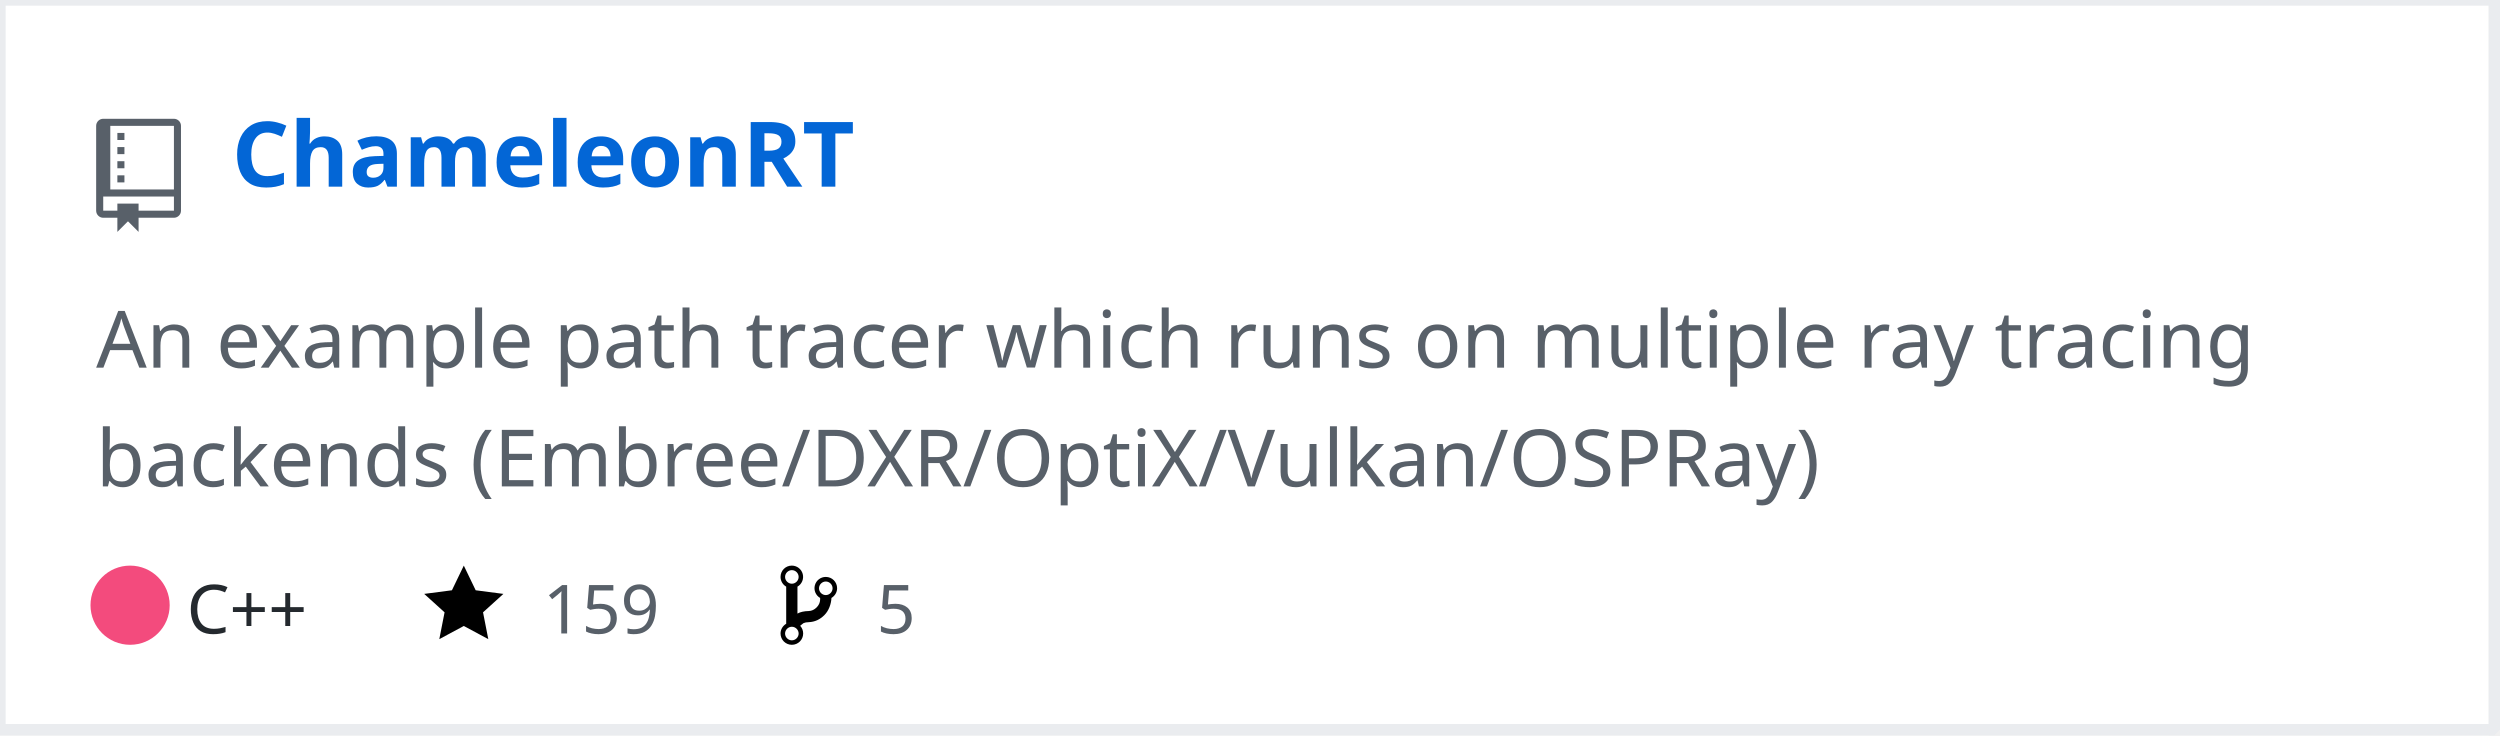
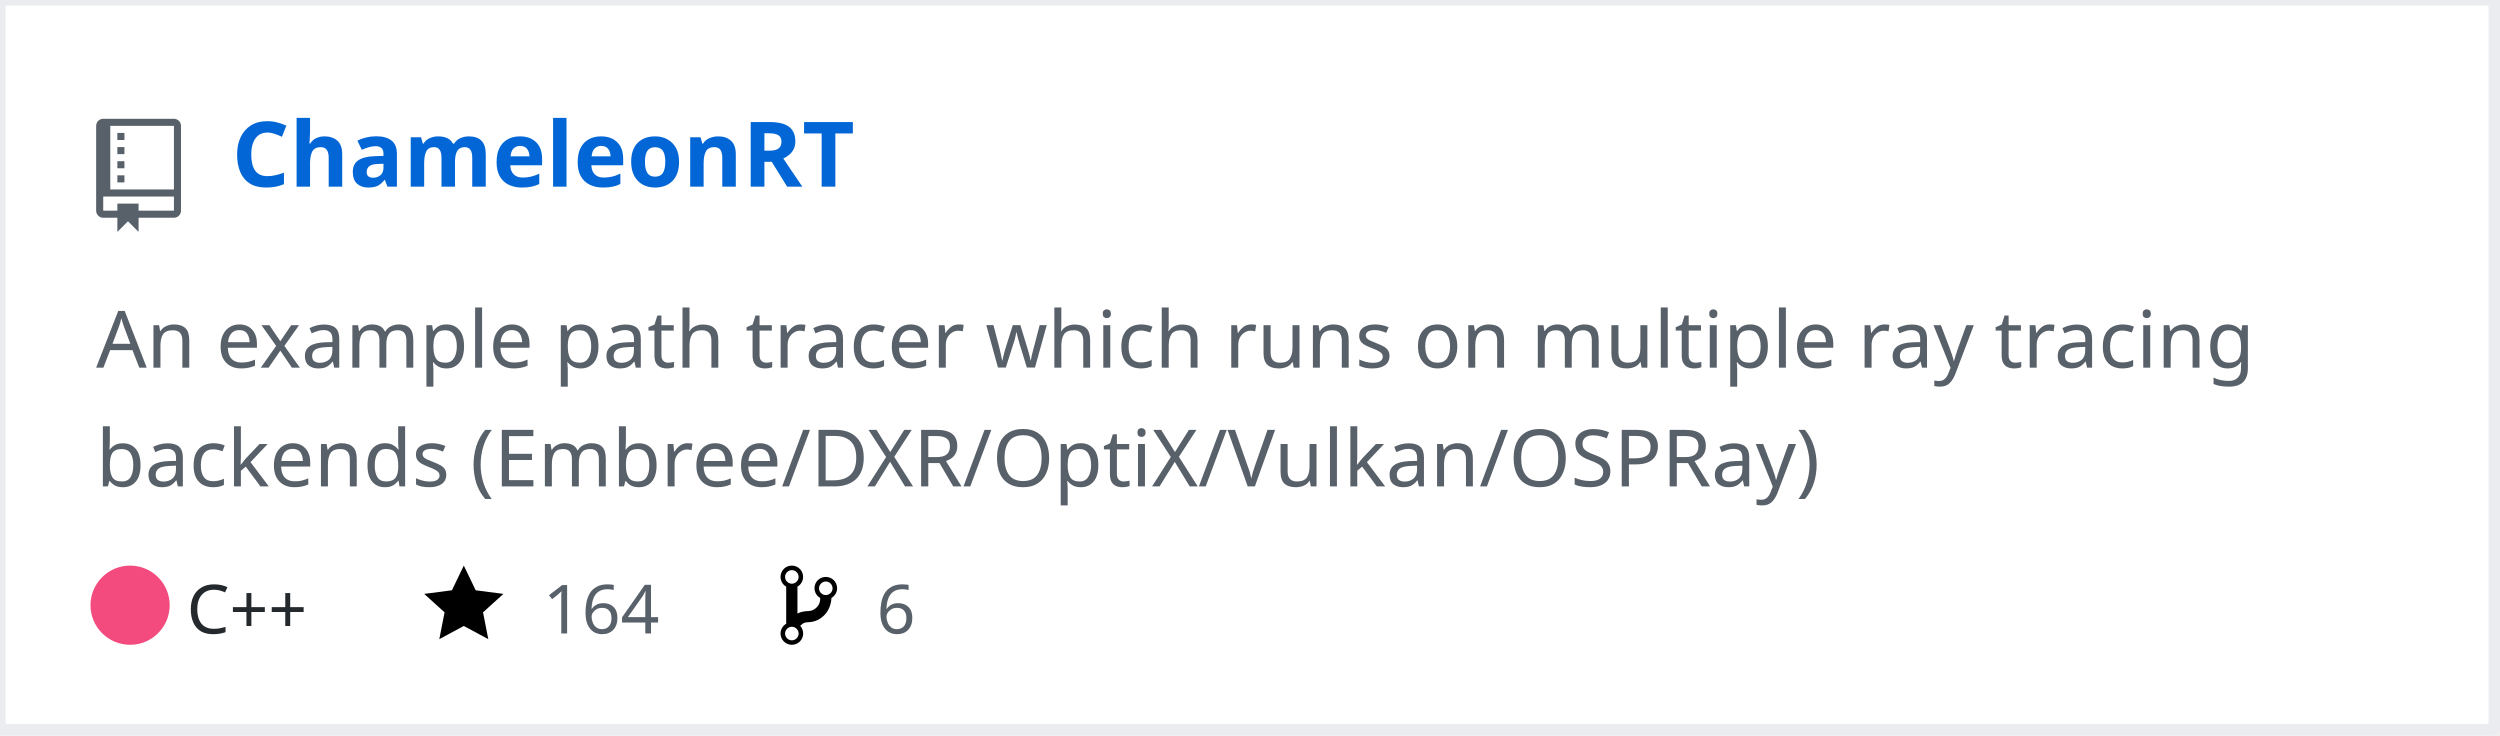
<svg xmlns="http://www.w3.org/2000/svg" width="442" height="130" version="1.2" baseProfile="tiny" data-reactroot="">
  <defs />
  <g fill="none" stroke="black" stroke-width="1" fill-rule="evenodd" stroke-linecap="square" stroke-linejoin="bevel">
    <g fill="#ffffff" fill-opacity="1" stroke="none" transform="matrix(1,0,0,1,0,0)">
      <rect x="0" y="0" width="440" height="130" />
    </g>
    <rect x="0" y="0" width="441" height="129" stroke="#eaecef" stroke-width="2" />
    <g fill="#586069" fill-opacity="1" stroke="none" transform="matrix(1.25,0,0,1.25,17,21)">
      <path vector-effect="none" fill-rule="evenodd" d="M4,9 L3,9 L3,8 L4,8 L4,9 M4,6 L3,6 L3,7 L4,7 L4,6 M4,4 L3,4 L3,5 L4,5 L4,4 M4,2 L3,2 L3,3 L4,3 L4,2 M12,1 L12,13 C12,13.55 11.55,14 11,14 L6,14 L6,16 L4.5,14.5 L3,16 L3,14 L1,14 C0.45,14 0,13.55 0,13 L0,1 C0,0.45 0.45,0 1,0 L11,0 C11.55,0 12,0.45 12,1 M11,11 L1,11 L1,13 L3,13 L3,12 L6,12 L6,13 L11,13 L11,11 M11,1 L2,1 L2,10 L11,10 L11,1" />
    </g>
    <g fill="#0366d6" fill-opacity="1" stroke="#0366d6" stroke-opacity="1" stroke-width="1" stroke-linecap="square" stroke-linejoin="bevel" transform="matrix(1,0,0,1,0,0)">
      <a target="" href="https://github.com/Twinklebear/ChameleonRT">
        <text fill="#0366d6" fill-opacity="1" stroke="none" xml:space="preserve" x="41" y="33" font-family="sans-serif" font-size="16" font-weight="630" font-style="normal">ChameleonRT</text>
      </a>
    </g>
    <g fill="#586069" fill-opacity="1" stroke="#586069" stroke-opacity="1" stroke-width="1" stroke-linecap="square" stroke-linejoin="bevel" transform="matrix(1,0,0,1,0,0)">
      <text fill="#586069" fill-opacity="1" stroke="none" xml:space="preserve" x="17" y="65" font-family="sans-serif" font-size="14" font-weight="400" font-style="normal">An example path tracer which runs on multiple ray tracing </text>
    </g>
    <g fill="#586069" fill-opacity="1" stroke="#586069" stroke-opacity="1" stroke-width="1" stroke-linecap="square" stroke-linejoin="bevel" transform="matrix(1,0,0,1,0,0)">
      <text fill="#586069" fill-opacity="1" stroke="none" xml:space="preserve" x="17" y="86" font-family="sans-serif" font-size="14" font-weight="400" font-style="normal">backends (Embree/DXR/OptiX/Vulkan/OSPRay) </text>
    </g>
    <g fill="#24292e" fill-opacity="1" stroke="#24292e" stroke-opacity="1" stroke-width="1" stroke-linecap="square" stroke-linejoin="bevel" transform="matrix(1,0,0,1,0,0)">
      <text fill="#24292e" fill-opacity="1" stroke="none" xml:space="preserve" x="33" y="112" font-family="sans-serif" font-size="12" font-weight="400" font-style="normal">C++</text>
    </g>
    <g fill="#000000" fill-opacity="1" stroke="none" transform="matrix(1,0,0,1,75,99)">
      <a target="" href="https://github.com/Twinklebear/ChameleonRT/stargazers">
        <path vector-effect="none" fill-rule="evenodd" d="M14,6 L9.1,5.36 L7,1 L4.9,5.36 L0,6 L3.6,9.26 L2.67,14 L7,11.67 L11.33,14 L10.4,9.26 L14,6" />
      </a>
    </g>
    <g fill="#586069" fill-opacity="1" stroke="#586069" stroke-opacity="1" stroke-width="1" stroke-linecap="square" stroke-linejoin="bevel" transform="matrix(1,0,0,1,0,0)">
      <a target="" href="https://github.com/Twinklebear/ChameleonRT/stargazers">
-         <text fill="#586069" fill-opacity="1" stroke="none" xml:space="preserve" x="96" y="112" font-family="sans-serif" font-size="12" font-weight="400" font-style="normal">159</text>
+         <text fill="#586069" fill-opacity="1" stroke="none" xml:space="preserve" x="96" y="112" font-family="sans-serif" font-size="12" font-weight="400" font-style="normal">164</text>
      </a>
    </g>
    <g fill="#000000" fill-opacity="1" stroke="none" transform="matrix(1,0,0,1,138,99)">
      <a target="" href="https://github.com/Twinklebear/ChameleonRT/network/members">
        <path vector-effect="none" fill-rule="evenodd" d="M10,5 C10,3.89 9.11,3 8,3 C7.097,2.998 6.305,3.603 6.07,4.476 C5.836,5.348 6.217,6.269 7,6.72 L7,7.02 C6.98,7.54 6.77,8 6.37,8.4 C5.97,8.8 5.51,9.01 4.99,9.03 C4.16,9.05 3.51,9.19 2.99,9.48 L2.99,4.72 C3.773,4.269 4.154,3.348 3.92,2.476 C3.685,1.603 2.893,0.998 1.99,1 C0.88,1 0,1.89 0,3 C0.004,3.71 0.385,4.365 1,4.72 L1,11.28 C0.41,11.63 0,12.27 0,13 C0,14.11 0.89,15 2,15 C3.11,15 4,14.11 4,13 C4,12.47 3.8,12 3.47,11.64 C3.56,11.58 3.95,11.23 4.06,11.17 C4.31,11.06 4.62,11 5,11 C6.05,10.95 6.95,10.55 7.75,9.75 C8.55,8.95 8.95,7.77 9,6.73 L8.98,6.73 C9.59,6.37 10,5.73 10,5 M2,1.8 C2.66,1.8 3.2,2.35 3.2,3 C3.2,3.65 2.65,4.2 2,4.2 C1.35,4.2 0.8,3.65 0.8,3 C0.8,2.35 1.35,1.8 2,1.8 M2,14.21 C1.34,14.21 0.8,13.66 0.8,13.01 C0.8,12.36 1.35,11.81 2,11.81 C2.65,11.81 3.2,12.36 3.2,13.01 C3.2,13.66 2.65,14.21 2,14.21 M8,6.21 C7.34,6.21 6.8,5.66 6.8,5.01 C6.8,4.36 7.35,3.81 8,3.81 C8.65,3.81 9.2,4.36 9.2,5.01 C9.2,5.66 8.65,6.21 8,6.21 " />
      </a>
    </g>
    <g fill="#586069" fill-opacity="1" stroke="#586069" stroke-opacity="1" stroke-width="1" stroke-linecap="square" stroke-linejoin="bevel" transform="matrix(1,0,0,1,0,0)">
      <a target="" href="https://github.com/Twinklebear/ChameleonRT/network/members">
-         <text fill="" fill-opacity="1" stroke="none" xml:space="preserve" x="155" y="112" font-family="sans-serif" font-size="12" font-weight="400" font-style="normal">5</text>
+         <text fill="" fill-opacity="1" stroke="none" xml:space="preserve" x="155" y="112" font-family="sans-serif" font-size="12" font-weight="400" font-style="normal">6</text>
      </a>
    </g>
    <circle cx="23" cy="107" r="7" stroke="none" fill="#f34b7d" />
  </g>
</svg>
